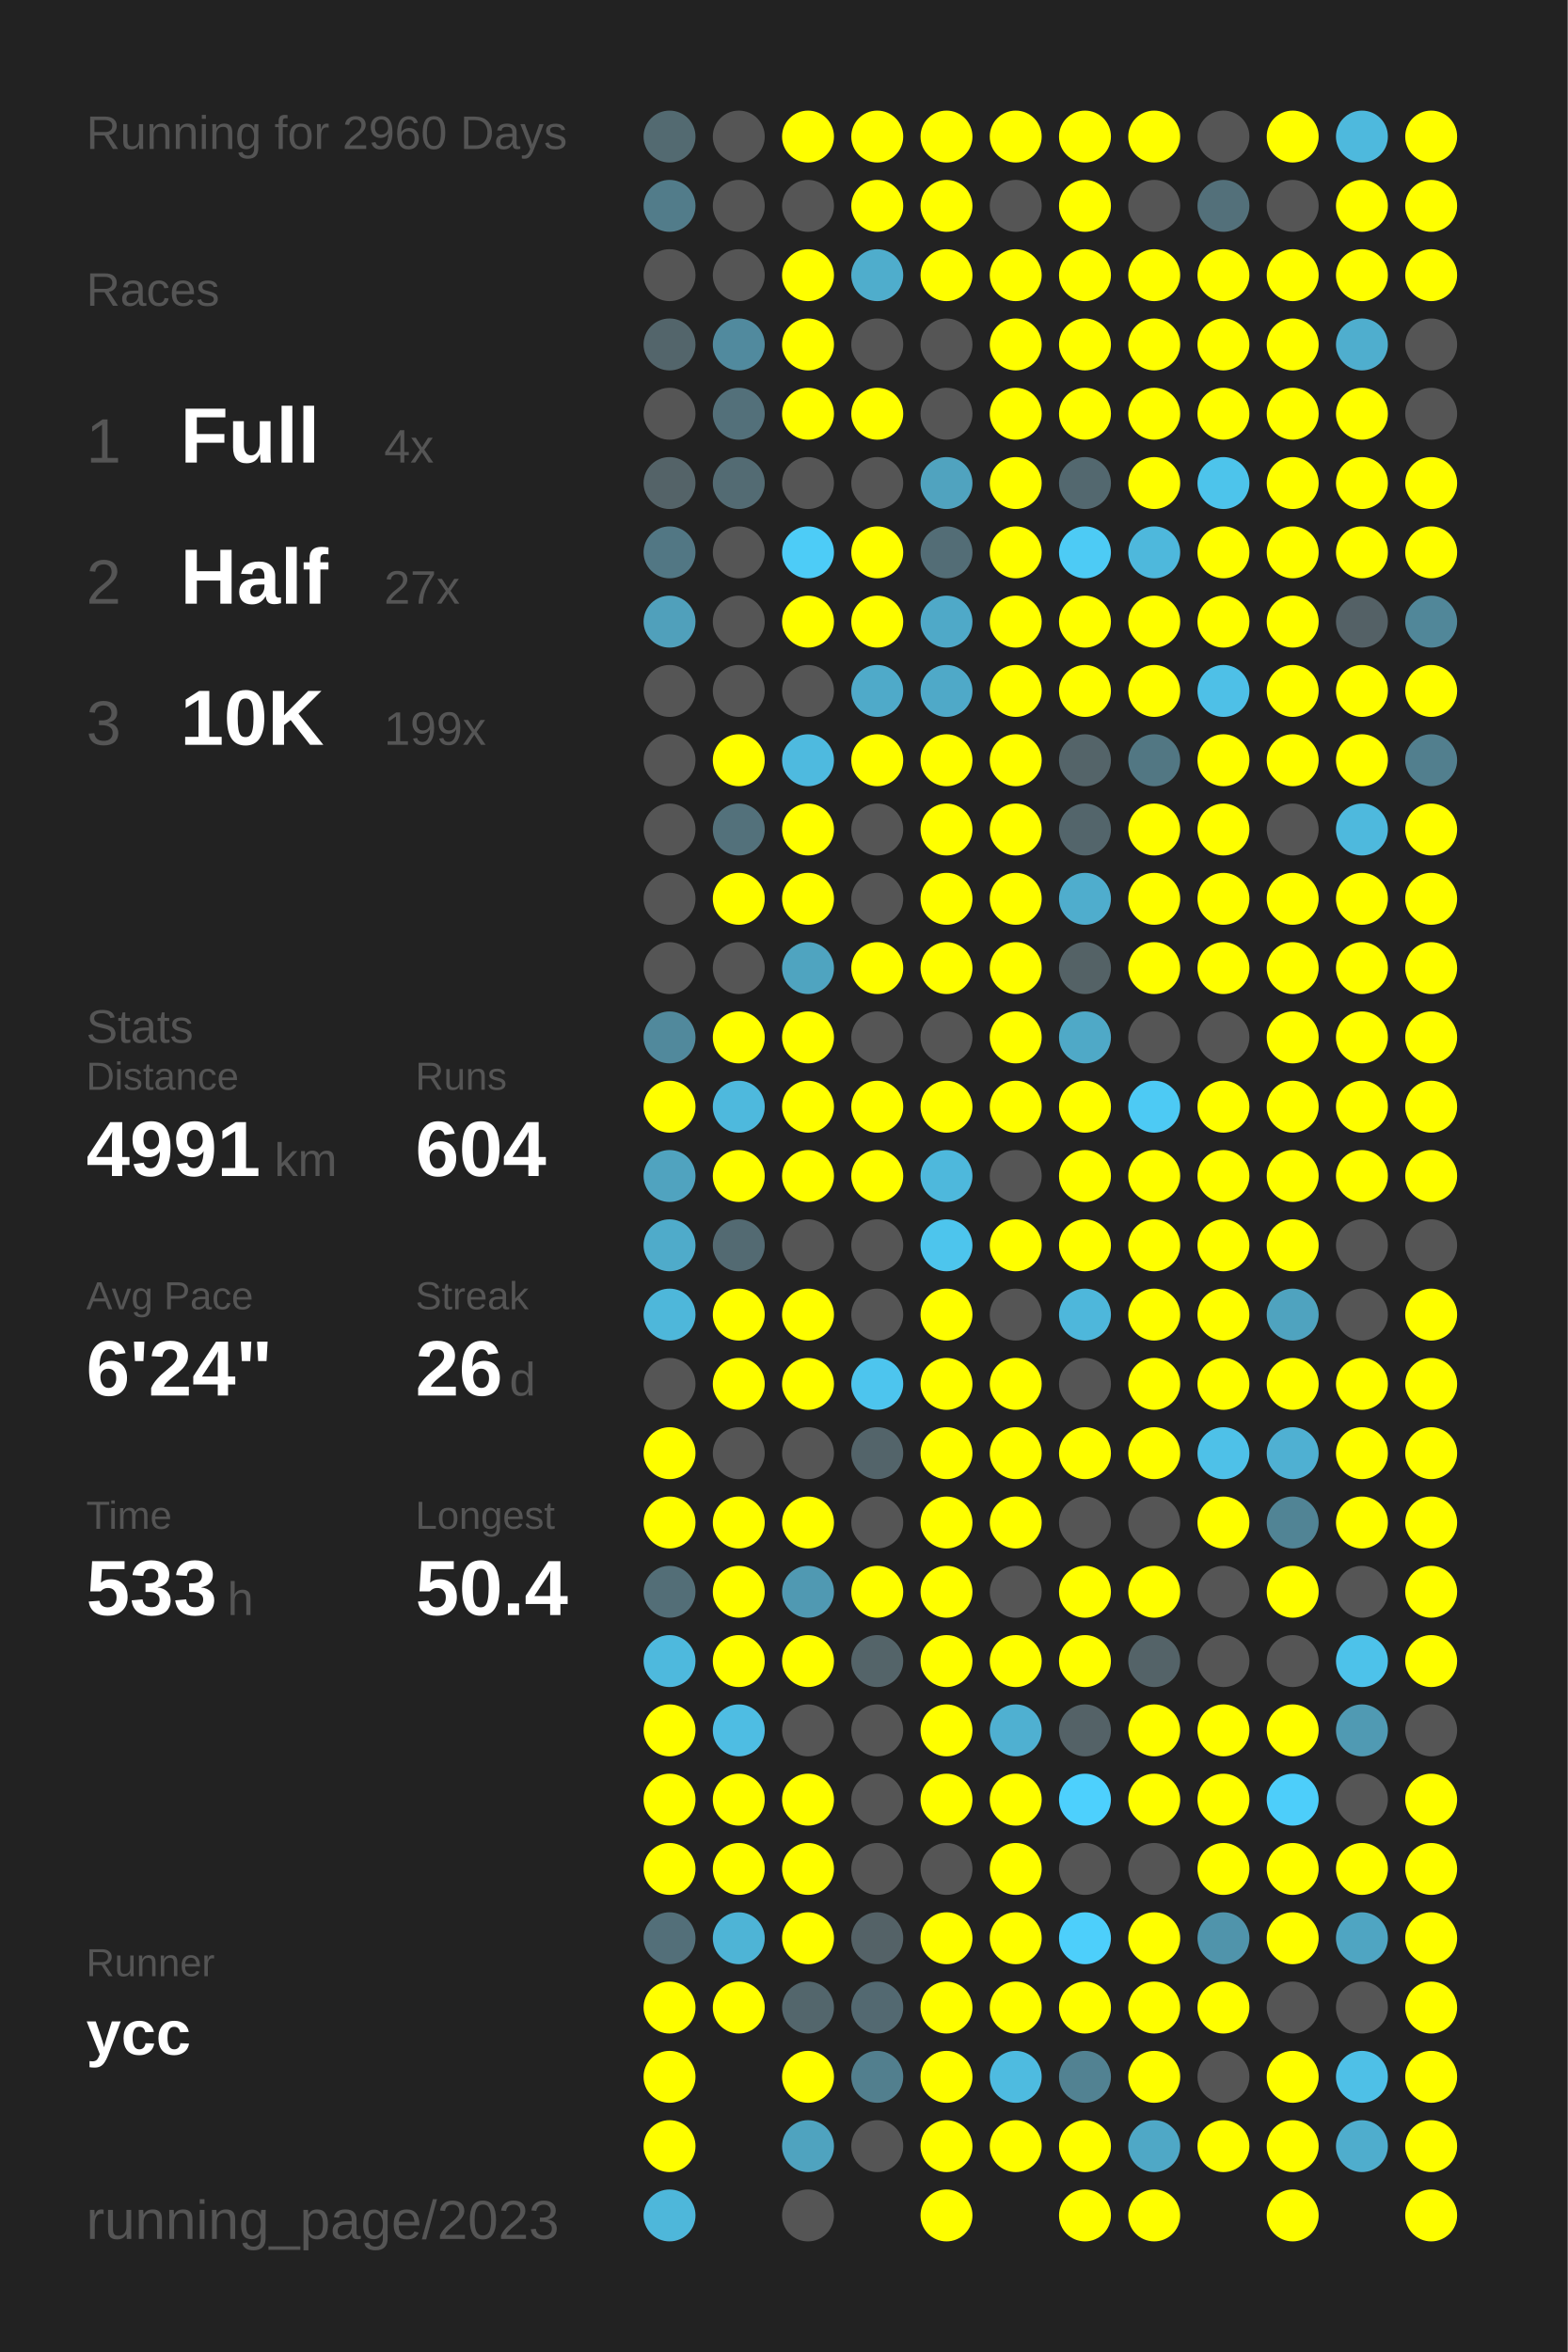
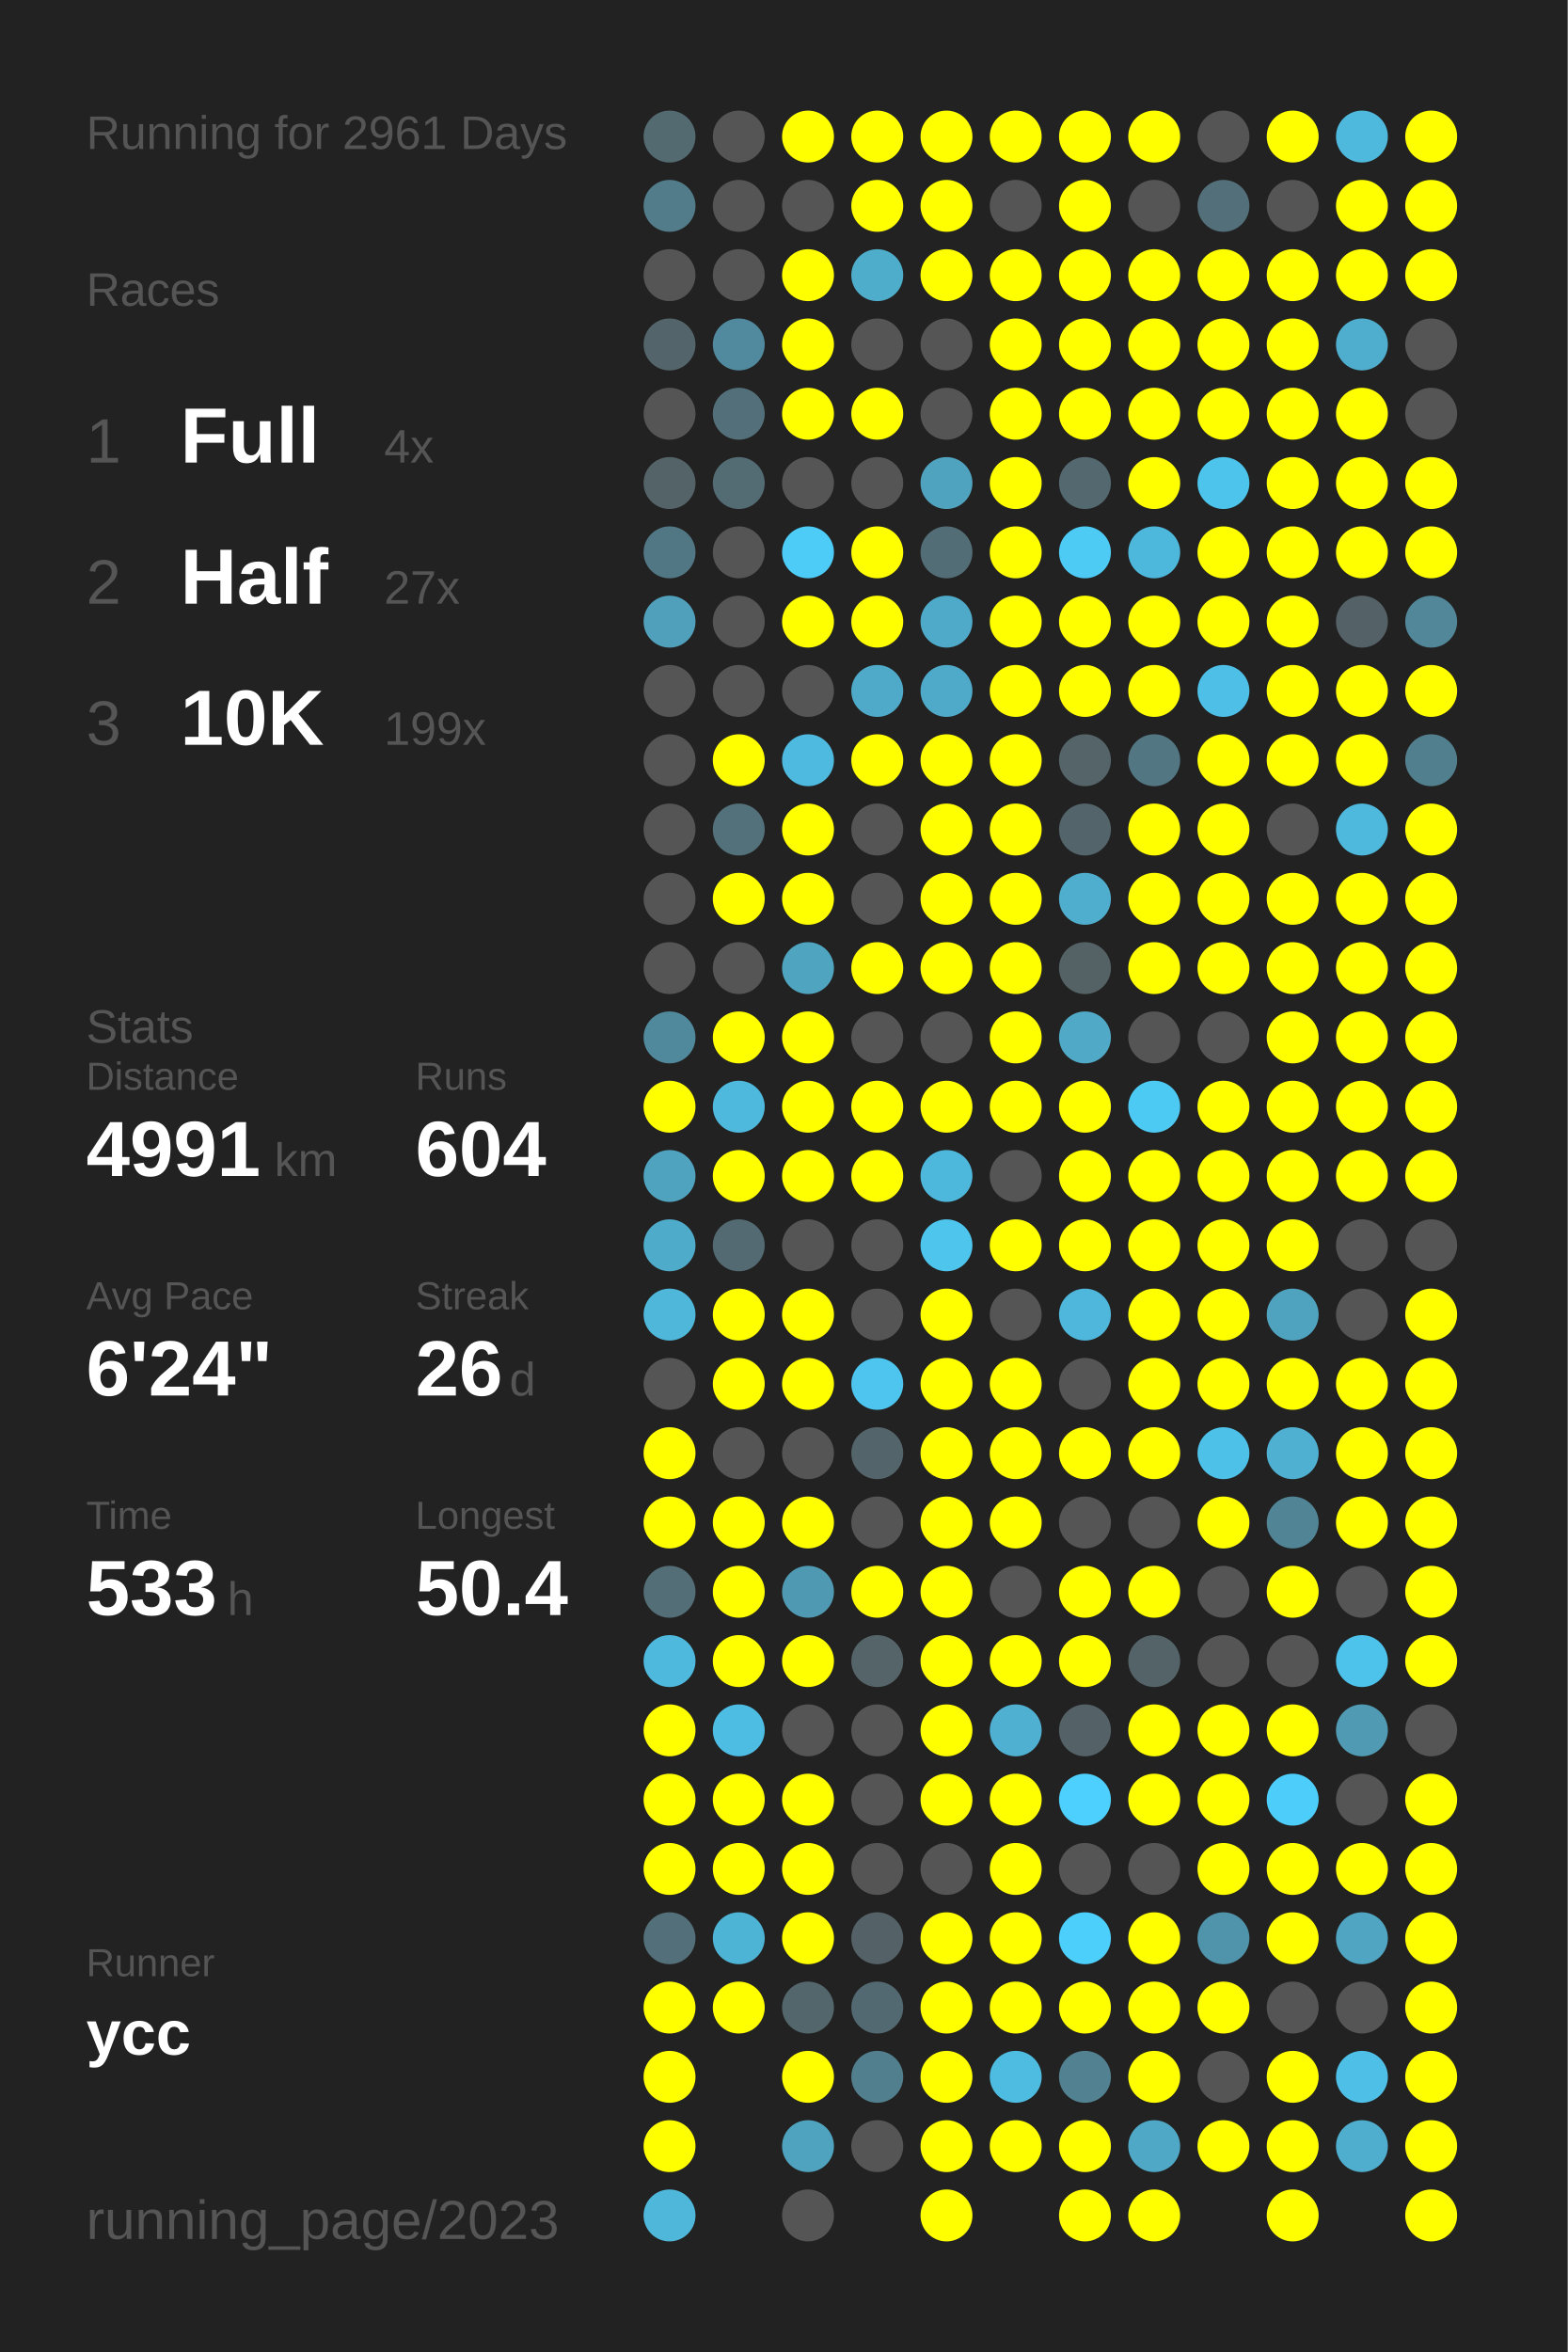
<svg xmlns="http://www.w3.org/2000/svg" baseProfile="full" height="300mm" version="1.1" viewBox="0,0,200,300" width="200mm">
  <defs />
  <rect fill="#222222" height="300" width="200" x="0" y="0" />
-   <text fill="#555555" style="font-size:6px; font-family:Arial;" x="11" y="19">Running for 2960 Days</text>
+   <text fill="#555555" style="font-size:6px; font-family:Arial;" x="11" y="19">Running for 2961 Days</text>
  <text fill="#555555" style="font-size:6px; font-family:Arial;" x="11" y="39">Races</text>
  <text fill="#555555" style="font-size:8px; font-family:Arial;" x="11" y="59">1</text>
  <text fill="#FFFFFF" style="font-size:10px; font-family:Arial; font-weight:bold;" x="23" y="59">Full</text>
  <text fill="#555555" style="font-size:6px; font-family:Arial;" x="49" y="59">4x</text>
  <text fill="#555555" style="font-size:8px; font-family:Arial;" x="11" y="77">2</text>
  <text fill="#FFFFFF" style="font-size:10px; font-family:Arial; font-weight:bold;" x="23" y="77">Half</text>
  <text fill="#555555" style="font-size:6px; font-family:Arial;" x="49" y="77">27x</text>
  <text fill="#555555" style="font-size:8px; font-family:Arial;" x="11" y="95">3</text>
  <text fill="#FFFFFF" style="font-size:10px; font-family:Arial; font-weight:bold;" x="23" y="95">10K</text>
  <text fill="#555555" style="font-size:6px; font-family:Arial;" x="49" y="95">199x</text>
  <text fill="#555555" style="font-size:6px; font-family:Arial;" x="11" y="133">Stats</text>
  <text fill="#555555" style="font-size:5px; font-family:Arial;" x="11" y="139">Distance</text>
  <text fill="#FFFFFF" style="font-size:10px; font-family:Arial; font-weight:bold;" x="11" y="150">4991</text>
  <text fill="#555555" style="font-size:6px; font-family:Arial;" x="35" y="150">km</text>
  <text fill="#555555" style="font-size:5px; font-family:Arial;" x="53" y="139">Runs</text>
  <text fill="#FFFFFF" style="font-size:10px; font-family:Arial; font-weight:bold;" x="53" y="150">604</text>
  <text fill="#555555" style="font-size:5px; font-family:Arial;" x="11" y="167">Avg Pace</text>
  <text fill="#FFFFFF" style="font-size:10px; font-family:Arial; font-weight:bold;" x="11" y="178">6'24"</text>
  <text fill="#555555" style="font-size:5px; font-family:Arial;" x="53" y="167">Streak</text>
  <text fill="#FFFFFF" style="font-size:10px; font-family:Arial; font-weight:bold;" x="53" y="178">26</text>
  <text fill="#555555" style="font-size:6px; font-family:Arial;" x="65" y="178">d</text>
  <text fill="#555555" style="font-size:5px; font-family:Arial;" x="11" y="195">Time</text>
  <text fill="#FFFFFF" style="font-size:10px; font-family:Arial; font-weight:bold;" x="11" y="206">533</text>
  <text fill="#555555" style="font-size:6px; font-family:Arial;" x="29" y="206">h</text>
  <text fill="#555555" style="font-size:5px; font-family:Arial;" x="53" y="195">Longest</text>
  <text fill="#FFFFFF" style="font-size:10px; font-family:Arial; font-weight:bold;" x="53" y="206">50.4</text>
  <text fill="#555555" style="font-size:5px; font-family:Arial;" x="11" y="252.065">Runner</text>
  <text fill="#FFFFFF" style="font-size:8px; font-family:Arial; font-weight:bold;" x="11" y="262.065">ycc</text>
  <text fill="#555555" style="font-size:7px; font-family:Arial;" x="11" y="285.581">running_page/2023</text>
  <circle cx="85.417" cy="17.419" fill="#536a71" r="3.312" />
  <circle cx="85.417" cy="26.258" fill="#527c8a" r="3.312" />
  <circle cx="85.417" cy="35.097" fill="#555555" r="3.312" />
  <circle cx="85.417" cy="43.935" fill="#53656b" r="3.312" />
  <circle cx="85.417" cy="52.774" fill="#555555" r="3.312" />
  <circle cx="85.417" cy="61.613" fill="#546368" r="3.312" />
  <circle cx="85.417" cy="70.452" fill="#527784" r="3.312" />
  <circle cx="85.417" cy="79.29" fill="#50a0bb" r="3.312" />
  <circle cx="85.417" cy="88.129" fill="#555555" r="3.312" />
  <circle cx="85.417" cy="96.968" fill="#555555" r="3.312" />
  <circle cx="85.417" cy="105.806" fill="#555555" r="3.312" />
  <circle cx="85.417" cy="114.645" fill="#555555" r="3.312" />
  <circle cx="85.417" cy="123.484" fill="#555555" r="3.312" />
  <circle cx="85.417" cy="132.323" fill="#51899c" r="3.312" />
  <circle cx="85.417" cy="141.161" fill="#FFFF00" r="3.312" />
  <circle cx="85.417" cy="150" fill="#50a3bf" r="3.312" />
  <circle cx="85.417" cy="158.839" fill="#4fabca" r="3.312" />
  <circle cx="85.417" cy="167.677" fill="#4eb7da" r="3.312" />
  <circle cx="85.417" cy="176.516" fill="#555555" r="3.312" />
  <circle cx="85.417" cy="185.355" fill="#FFFF00" r="3.312" />
  <circle cx="85.417" cy="194.194" fill="#FFFF00" r="3.312" />
  <circle cx="85.417" cy="203.032" fill="#536e77" r="3.312" />
  <circle cx="85.417" cy="211.871" fill="#4eb9dd" r="3.312" />
  <circle cx="85.417" cy="220.71" fill="#FFFF00" r="3.312" />
  <circle cx="85.417" cy="229.548" fill="#FFFF00" r="3.312" />
  <circle cx="85.417" cy="238.387" fill="#FFFF00" r="3.312" />
  <circle cx="85.417" cy="247.226" fill="#536f79" r="3.312" />
  <circle cx="85.417" cy="256.065" fill="#FFFF00" r="3.312" />
  <circle cx="85.417" cy="264.903" fill="#FFFF00" r="3.312" />
  <circle cx="85.417" cy="273.742" fill="#FFFF00" r="3.312" />
  <circle cx="85.417" cy="282.581" fill="#4eb7da" r="3.312" />
  <circle cx="94.25" cy="17.419" fill="#555555" r="3.312" />
  <circle cx="94.25" cy="26.258" fill="#555555" r="3.312" />
  <circle cx="94.25" cy="35.097" fill="#555555" r="3.312" />
  <circle cx="94.25" cy="43.935" fill="#518a9e" r="3.312" />
  <circle cx="94.25" cy="52.774" fill="#53707a" r="3.312" />
  <circle cx="94.25" cy="61.613" fill="#536b73" r="3.312" />
  <circle cx="94.25" cy="70.452" fill="#555555" r="3.312" />
  <circle cx="94.25" cy="79.29" fill="#555555" r="3.312" />
  <circle cx="94.25" cy="88.129" fill="#555555" r="3.312" />
  <circle cx="94.25" cy="96.968" fill="#FFFF00" r="3.312" />
  <circle cx="94.25" cy="105.806" fill="#53717b" r="3.312" />
  <circle cx="94.25" cy="114.645" fill="#FFFF00" r="3.312" />
  <circle cx="94.25" cy="123.484" fill="#555555" r="3.312" />
  <circle cx="94.25" cy="132.323" fill="#FFFF00" r="3.312" />
  <circle cx="94.25" cy="141.161" fill="#4eb9dd" r="3.312" />
  <circle cx="94.25" cy="150" fill="#FFFF00" r="3.312" />
  <circle cx="94.25" cy="158.839" fill="#536a72" r="3.312" />
  <circle cx="94.25" cy="167.677" fill="#FFFF00" r="3.312" />
  <circle cx="94.25" cy="176.516" fill="#FFFF00" r="3.312" />
  <circle cx="94.25" cy="185.355" fill="#555555" r="3.312" />
  <circle cx="94.25" cy="194.194" fill="#FFFF00" r="3.312" />
  <circle cx="94.25" cy="203.032" fill="#FFFF00" r="3.312" />
  <circle cx="94.25" cy="211.871" fill="#FFFF00" r="3.312" />
  <circle cx="94.25" cy="220.71" fill="#4ebde3" r="3.312" />
  <circle cx="94.25" cy="229.548" fill="#FFFF00" r="3.312" />
  <circle cx="94.25" cy="238.387" fill="#FFFF00" r="3.312" />
  <circle cx="94.25" cy="247.226" fill="#4eb4d6" r="3.312" />
  <circle cx="94.25" cy="256.065" fill="#FFFF00" r="3.312" />
  <circle cx="103.083" cy="17.419" fill="#FFFF00" r="3.312" />
  <circle cx="103.083" cy="26.258" fill="#555555" r="3.312" />
  <circle cx="103.083" cy="35.097" fill="#FFFF00" r="3.312" />
  <circle cx="103.083" cy="43.935" fill="#FFFF00" r="3.312" />
  <circle cx="103.083" cy="52.774" fill="#FFFF00" r="3.312" />
  <circle cx="103.083" cy="61.613" fill="#555555" r="3.312" />
  <circle cx="103.083" cy="70.452" fill="#4dccf7" r="3.312" />
  <circle cx="103.083" cy="79.29" fill="#FFFF00" r="3.312" />
  <circle cx="103.083" cy="88.129" fill="#555555" r="3.312" />
  <circle cx="103.083" cy="96.968" fill="#4ebadf" r="3.312" />
  <circle cx="103.083" cy="105.806" fill="#FFFF00" r="3.312" />
  <circle cx="103.083" cy="114.645" fill="#FFFF00" r="3.312" />
  <circle cx="103.083" cy="123.484" fill="#4fa4c0" r="3.312" />
  <circle cx="103.083" cy="132.323" fill="#FFFF00" r="3.312" />
  <circle cx="103.083" cy="141.161" fill="#FFFF00" r="3.312" />
  <circle cx="103.083" cy="150" fill="#FFFF00" r="3.312" />
  <circle cx="103.083" cy="158.839" fill="#555555" r="3.312" />
  <circle cx="103.083" cy="167.677" fill="#FFFF00" r="3.312" />
  <circle cx="103.083" cy="176.516" fill="#FFFF00" r="3.312" />
  <circle cx="103.083" cy="185.355" fill="#555555" r="3.312" />
  <circle cx="103.083" cy="194.194" fill="#FFFF00" r="3.312" />
  <circle cx="103.083" cy="203.032" fill="#5099b2" r="3.312" />
  <circle cx="103.083" cy="211.871" fill="#FFFF00" r="3.312" />
  <circle cx="103.083" cy="220.71" fill="#555555" r="3.312" />
  <circle cx="103.083" cy="229.548" fill="#FFFF00" r="3.312" />
  <circle cx="103.083" cy="238.387" fill="#FFFF00" r="3.312" />
  <circle cx="103.083" cy="247.226" fill="#FFFF00" r="3.312" />
  <circle cx="103.083" cy="256.065" fill="#53666c" r="3.312" />
  <circle cx="103.083" cy="264.903" fill="#FFFF00" r="3.312" />
  <circle cx="103.083" cy="273.742" fill="#4fa3bf" r="3.312" />
  <circle cx="103.083" cy="282.581" fill="#555555" r="3.312" />
  <circle cx="111.917" cy="17.419" fill="#FFFF00" r="3.312" />
  <circle cx="111.917" cy="26.258" fill="#FFFF00" r="3.312" />
  <circle cx="111.917" cy="35.097" fill="#4fadcc" r="3.312" />
  <circle cx="111.917" cy="43.935" fill="#555555" r="3.312" />
  <circle cx="111.917" cy="52.774" fill="#FFFF00" r="3.312" />
  <circle cx="111.917" cy="61.613" fill="#555555" r="3.312" />
  <circle cx="111.917" cy="70.452" fill="#FFFF00" r="3.312" />
  <circle cx="111.917" cy="79.29" fill="#FFFF00" r="3.312" />
  <circle cx="111.917" cy="88.129" fill="#4faac9" r="3.312" />
  <circle cx="111.917" cy="96.968" fill="#FFFF00" r="3.312" />
  <circle cx="111.917" cy="105.806" fill="#555555" r="3.312" />
  <circle cx="111.917" cy="114.645" fill="#555555" r="3.312" />
  <circle cx="111.917" cy="123.484" fill="#FFFF00" r="3.312" />
  <circle cx="111.917" cy="132.323" fill="#555555" r="3.312" />
  <circle cx="111.917" cy="141.161" fill="#FFFF00" r="3.312" />
  <circle cx="111.917" cy="150" fill="#FFFF00" r="3.312" />
  <circle cx="111.917" cy="158.839" fill="#555555" r="3.312" />
  <circle cx="111.917" cy="167.677" fill="#555555" r="3.312" />
  <circle cx="111.917" cy="176.516" fill="#4dc5ee" r="3.312" />
  <circle cx="111.917" cy="185.355" fill="#53646a" r="3.312" />
  <circle cx="111.917" cy="194.194" fill="#555555" r="3.312" />
  <circle cx="111.917" cy="203.032" fill="#FFFF00" r="3.312" />
  <circle cx="111.917" cy="211.871" fill="#546469" r="3.312" />
  <circle cx="111.917" cy="220.71" fill="#555555" r="3.312" />
  <circle cx="111.917" cy="229.548" fill="#555555" r="3.312" />
  <circle cx="111.917" cy="238.387" fill="#555555" r="3.312" />
  <circle cx="111.917" cy="247.226" fill="#546267" r="3.312" />
  <circle cx="111.917" cy="256.065" fill="#536971" r="3.312" />
  <circle cx="111.917" cy="264.903" fill="#527f8e" r="3.312" />
  <circle cx="111.917" cy="273.742" fill="#555555" r="3.312" />
  <circle cx="120.75" cy="17.419" fill="#FFFF00" r="3.312" />
  <circle cx="120.75" cy="26.258" fill="#FFFF00" r="3.312" />
  <circle cx="120.75" cy="35.097" fill="#FFFF00" r="3.312" />
  <circle cx="120.75" cy="43.935" fill="#555555" r="3.312" />
  <circle cx="120.75" cy="52.774" fill="#555555" r="3.312" />
  <circle cx="120.75" cy="61.613" fill="#50a3bf" r="3.312" />
  <circle cx="120.75" cy="70.452" fill="#536d76" r="3.312" />
  <circle cx="120.75" cy="79.29" fill="#4fa9c8" r="3.312" />
  <circle cx="120.75" cy="88.129" fill="#4fa9c8" r="3.312" />
  <circle cx="120.75" cy="96.968" fill="#FFFF00" r="3.312" />
  <circle cx="120.75" cy="105.806" fill="#FFFF00" r="3.312" />
  <circle cx="120.75" cy="114.645" fill="#FFFF00" r="3.312" />
  <circle cx="120.75" cy="123.484" fill="#FFFF00" r="3.312" />
  <circle cx="120.75" cy="132.323" fill="#555555" r="3.312" />
  <circle cx="120.75" cy="141.161" fill="#FFFF00" r="3.312" />
  <circle cx="120.75" cy="150" fill="#4eb8dc" r="3.312" />
  <circle cx="120.75" cy="158.839" fill="#4dc5ed" r="3.312" />
  <circle cx="120.75" cy="167.677" fill="#FFFF00" r="3.312" />
  <circle cx="120.75" cy="176.516" fill="#FFFF00" r="3.312" />
  <circle cx="120.75" cy="185.355" fill="#FFFF00" r="3.312" />
  <circle cx="120.75" cy="194.194" fill="#FFFF00" r="3.312" />
  <circle cx="120.75" cy="203.032" fill="#FFFF00" r="3.312" />
  <circle cx="120.75" cy="211.871" fill="#FFFF00" r="3.312" />
  <circle cx="120.75" cy="220.71" fill="#FFFF00" r="3.312" />
  <circle cx="120.75" cy="229.548" fill="#FFFF00" r="3.312" />
  <circle cx="120.75" cy="238.387" fill="#555555" r="3.312" />
  <circle cx="120.75" cy="247.226" fill="#FFFF00" r="3.312" />
  <circle cx="120.75" cy="256.065" fill="#FFFF00" r="3.312" />
  <circle cx="120.75" cy="264.903" fill="#FFFF00" r="3.312" />
  <circle cx="120.75" cy="273.742" fill="#FFFF00" r="3.312" />
  <circle cx="120.75" cy="282.581" fill="#FFFF00" r="3.312" />
  <circle cx="129.583" cy="17.419" fill="#FFFF00" r="3.312" />
  <circle cx="129.583" cy="26.258" fill="#555555" r="3.312" />
  <circle cx="129.583" cy="35.097" fill="#FFFF00" r="3.312" />
  <circle cx="129.583" cy="43.935" fill="#FFFF00" r="3.312" />
  <circle cx="129.583" cy="52.774" fill="#FFFF00" r="3.312" />
  <circle cx="129.583" cy="61.613" fill="#FFFF00" r="3.312" />
  <circle cx="129.583" cy="70.452" fill="#FFFF00" r="3.312" />
  <circle cx="129.583" cy="79.29" fill="#FFFF00" r="3.312" />
  <circle cx="129.583" cy="88.129" fill="#FFFF00" r="3.312" />
  <circle cx="129.583" cy="96.968" fill="#FFFF00" r="3.312" />
  <circle cx="129.583" cy="105.806" fill="#FFFF00" r="3.312" />
  <circle cx="129.583" cy="114.645" fill="#FFFF00" r="3.312" />
  <circle cx="129.583" cy="123.484" fill="#FFFF00" r="3.312" />
  <circle cx="129.583" cy="132.323" fill="#FFFF00" r="3.312" />
  <circle cx="129.583" cy="141.161" fill="#FFFF00" r="3.312" />
  <circle cx="129.583" cy="150" fill="#555555" r="3.312" />
  <circle cx="129.583" cy="158.839" fill="#FFFF00" r="3.312" />
  <circle cx="129.583" cy="167.677" fill="#555555" r="3.312" />
  <circle cx="129.583" cy="176.516" fill="#FFFF00" r="3.312" />
  <circle cx="129.583" cy="185.355" fill="#FFFF00" r="3.312" />
  <circle cx="129.583" cy="194.194" fill="#FFFF00" r="3.312" />
  <circle cx="129.583" cy="203.032" fill="#555555" r="3.312" />
  <circle cx="129.583" cy="211.871" fill="#FFFF00" r="3.312" />
  <circle cx="129.583" cy="220.71" fill="#4fb0d1" r="3.312" />
  <circle cx="129.583" cy="229.548" fill="#FFFF00" r="3.312" />
  <circle cx="129.583" cy="238.387" fill="#FFFF00" r="3.312" />
  <circle cx="129.583" cy="247.226" fill="#FFFF00" r="3.312" />
  <circle cx="129.583" cy="256.065" fill="#FFFF00" r="3.312" />
  <circle cx="129.583" cy="264.903" fill="#4ebbe0" r="3.312" />
  <circle cx="129.583" cy="273.742" fill="#FFFF00" r="3.312" />
  <circle cx="138.417" cy="17.419" fill="#FFFF00" r="3.312" />
  <circle cx="138.417" cy="26.258" fill="#FFFF00" r="3.312" />
  <circle cx="138.417" cy="35.097" fill="#FFFF00" r="3.312" />
  <circle cx="138.417" cy="43.935" fill="#FFFF00" r="3.312" />
  <circle cx="138.417" cy="52.774" fill="#FFFF00" r="3.312" />
  <circle cx="138.417" cy="61.613" fill="#53686f" r="3.312" />
  <circle cx="138.417" cy="70.452" fill="#4dcbf5" r="3.312" />
  <circle cx="138.417" cy="79.29" fill="#FFFF00" r="3.312" />
  <circle cx="138.417" cy="88.129" fill="#FFFF00" r="3.312" />
  <circle cx="138.417" cy="96.968" fill="#546469" r="3.312" />
  <circle cx="138.417" cy="105.806" fill="#53656b" r="3.312" />
  <circle cx="138.417" cy="114.645" fill="#4fadcd" r="3.312" />
  <circle cx="138.417" cy="123.484" fill="#546266" r="3.312" />
  <circle cx="138.417" cy="132.323" fill="#4fa9c7" r="3.312" />
  <circle cx="138.417" cy="141.161" fill="#FFFF00" r="3.312" />
  <circle cx="138.417" cy="150" fill="#FFFF00" r="3.312" />
  <circle cx="138.417" cy="158.839" fill="#FFFF00" r="3.312" />
  <circle cx="138.417" cy="167.677" fill="#4eb7db" r="3.312" />
  <circle cx="138.417" cy="176.516" fill="#555555" r="3.312" />
  <circle cx="138.417" cy="185.355" fill="#FFFF00" r="3.312" />
  <circle cx="138.417" cy="194.194" fill="#555555" r="3.312" />
  <circle cx="138.417" cy="203.032" fill="#FFFF00" r="3.312" />
  <circle cx="138.417" cy="211.871" fill="#FFFF00" r="3.312" />
  <circle cx="138.417" cy="220.71" fill="#546267" r="3.312" />
  <circle cx="138.417" cy="229.548" fill="#4dd0fd" r="3.312" />
  <circle cx="138.417" cy="238.387" fill="#555555" r="3.312" />
  <circle cx="138.417" cy="247.226" fill="#4dcffb" r="3.312" />
  <circle cx="138.417" cy="256.065" fill="#FFFF00" r="3.312" />
  <circle cx="138.417" cy="264.903" fill="#528292" r="3.312" />
  <circle cx="138.417" cy="273.742" fill="#FFFF00" r="3.312" />
  <circle cx="138.417" cy="282.581" fill="#FFFF00" r="3.312" />
  <circle cx="147.25" cy="17.419" fill="#FFFF00" r="3.312" />
  <circle cx="147.25" cy="26.258" fill="#555555" r="3.312" />
  <circle cx="147.25" cy="35.097" fill="#FFFF00" r="3.312" />
  <circle cx="147.25" cy="43.935" fill="#FFFF00" r="3.312" />
  <circle cx="147.25" cy="52.774" fill="#FFFF00" r="3.312" />
  <circle cx="147.25" cy="61.613" fill="#FFFF00" r="3.312" />
  <circle cx="147.25" cy="70.452" fill="#4eb8dc" r="3.312" />
  <circle cx="147.25" cy="79.29" fill="#FFFF00" r="3.312" />
  <circle cx="147.25" cy="88.129" fill="#FFFF00" r="3.312" />
  <circle cx="147.25" cy="96.968" fill="#527783" r="3.312" />
  <circle cx="147.25" cy="105.806" fill="#FFFF00" r="3.312" />
  <circle cx="147.25" cy="114.645" fill="#FFFF00" r="3.312" />
  <circle cx="147.25" cy="123.484" fill="#FFFF00" r="3.312" />
  <circle cx="147.25" cy="132.323" fill="#555555" r="3.312" />
  <circle cx="147.25" cy="141.161" fill="#4dcaf4" r="3.312" />
  <circle cx="147.25" cy="150" fill="#FFFF00" r="3.312" />
  <circle cx="147.25" cy="158.839" fill="#FFFF00" r="3.312" />
  <circle cx="147.25" cy="167.677" fill="#FFFF00" r="3.312" />
  <circle cx="147.25" cy="176.516" fill="#FFFF00" r="3.312" />
  <circle cx="147.25" cy="185.355" fill="#FFFF00" r="3.312" />
  <circle cx="147.25" cy="194.194" fill="#555555" r="3.312" />
  <circle cx="147.25" cy="203.032" fill="#FFFF00" r="3.312" />
  <circle cx="147.25" cy="211.871" fill="#546368" r="3.312" />
  <circle cx="147.25" cy="220.71" fill="#FFFF00" r="3.312" />
  <circle cx="147.25" cy="229.548" fill="#FFFF00" r="3.312" />
  <circle cx="147.25" cy="238.387" fill="#555555" r="3.312" />
  <circle cx="147.25" cy="247.226" fill="#FFFF00" r="3.312" />
  <circle cx="147.25" cy="256.065" fill="#FFFF00" r="3.312" />
  <circle cx="147.25" cy="264.903" fill="#FFFF00" r="3.312" />
  <circle cx="147.25" cy="273.742" fill="#4fa8c6" r="3.312" />
  <circle cx="147.25" cy="282.581" fill="#FFFF00" r="3.312" />
  <circle cx="156.083" cy="17.419" fill="#555555" r="3.312" />
  <circle cx="156.083" cy="26.258" fill="#53707a" r="3.312" />
  <circle cx="156.083" cy="35.097" fill="#FFFF00" r="3.312" />
  <circle cx="156.083" cy="43.935" fill="#FFFF00" r="3.312" />
  <circle cx="156.083" cy="52.774" fill="#FFFF00" r="3.312" />
  <circle cx="156.083" cy="61.613" fill="#4dc4eb" r="3.312" />
  <circle cx="156.083" cy="70.452" fill="#FFFF00" r="3.312" />
  <circle cx="156.083" cy="79.29" fill="#FFFF00" r="3.312" />
  <circle cx="156.083" cy="88.129" fill="#4ec0e7" r="3.312" />
  <circle cx="156.083" cy="96.968" fill="#FFFF00" r="3.312" />
  <circle cx="156.083" cy="105.806" fill="#FFFF00" r="3.312" />
  <circle cx="156.083" cy="114.645" fill="#FFFF00" r="3.312" />
  <circle cx="156.083" cy="123.484" fill="#FFFF00" r="3.312" />
  <circle cx="156.083" cy="132.323" fill="#555555" r="3.312" />
  <circle cx="156.083" cy="141.161" fill="#FFFF00" r="3.312" />
  <circle cx="156.083" cy="150" fill="#FFFF00" r="3.312" />
  <circle cx="156.083" cy="158.839" fill="#FFFF00" r="3.312" />
  <circle cx="156.083" cy="167.677" fill="#FFFF00" r="3.312" />
  <circle cx="156.083" cy="176.516" fill="#FFFF00" r="3.312" />
  <circle cx="156.083" cy="185.355" fill="#4ec1e8" r="3.312" />
  <circle cx="156.083" cy="194.194" fill="#FFFF00" r="3.312" />
  <circle cx="156.083" cy="203.032" fill="#555555" r="3.312" />
  <circle cx="156.083" cy="211.871" fill="#555555" r="3.312" />
  <circle cx="156.083" cy="220.71" fill="#FFFF00" r="3.312" />
  <circle cx="156.083" cy="229.548" fill="#FFFF00" r="3.312" />
  <circle cx="156.083" cy="238.387" fill="#FFFF00" r="3.312" />
  <circle cx="156.083" cy="247.226" fill="#5094ab" r="3.312" />
  <circle cx="156.083" cy="256.065" fill="#FFFF00" r="3.312" />
  <circle cx="156.083" cy="264.903" fill="#555555" r="3.312" />
  <circle cx="156.083" cy="273.742" fill="#FFFF00" r="3.312" />
  <circle cx="164.917" cy="17.419" fill="#FFFF00" r="3.312" />
  <circle cx="164.917" cy="26.258" fill="#555555" r="3.312" />
  <circle cx="164.917" cy="35.097" fill="#FFFF00" r="3.312" />
  <circle cx="164.917" cy="43.935" fill="#FFFF00" r="3.312" />
  <circle cx="164.917" cy="52.774" fill="#FFFF00" r="3.312" />
  <circle cx="164.917" cy="61.613" fill="#FFFF00" r="3.312" />
  <circle cx="164.917" cy="70.452" fill="#FFFF00" r="3.312" />
  <circle cx="164.917" cy="79.29" fill="#FFFF00" r="3.312" />
  <circle cx="164.917" cy="88.129" fill="#FFFF00" r="3.312" />
  <circle cx="164.917" cy="96.968" fill="#FFFF00" r="3.312" />
  <circle cx="164.917" cy="105.806" fill="#555555" r="3.312" />
  <circle cx="164.917" cy="114.645" fill="#FFFF00" r="3.312" />
  <circle cx="164.917" cy="123.484" fill="#FFFF00" r="3.312" />
  <circle cx="164.917" cy="132.323" fill="#FFFF00" r="3.312" />
  <circle cx="164.917" cy="141.161" fill="#FFFF00" r="3.312" />
  <circle cx="164.917" cy="150" fill="#FFFF00" r="3.312" />
  <circle cx="164.917" cy="158.839" fill="#FFFF00" r="3.312" />
  <circle cx="164.917" cy="167.677" fill="#4fa3bf" r="3.312" />
  <circle cx="164.917" cy="176.516" fill="#FFFF00" r="3.312" />
  <circle cx="164.917" cy="185.355" fill="#4fb0d2" r="3.312" />
  <circle cx="164.917" cy="194.194" fill="#518495" r="3.312" />
  <circle cx="164.917" cy="203.032" fill="#FFFF00" r="3.312" />
  <circle cx="164.917" cy="211.871" fill="#555555" r="3.312" />
  <circle cx="164.917" cy="220.71" fill="#FFFF00" r="3.312" />
  <circle cx="164.917" cy="229.548" fill="#4dcefa" r="3.312" />
  <circle cx="164.917" cy="238.387" fill="#FFFF00" r="3.312" />
  <circle cx="164.917" cy="247.226" fill="#FFFF00" r="3.312" />
  <circle cx="164.917" cy="256.065" fill="#555555" r="3.312" />
  <circle cx="164.917" cy="264.903" fill="#FFFF00" r="3.312" />
  <circle cx="164.917" cy="273.742" fill="#FFFF00" r="3.312" />
  <circle cx="164.917" cy="282.581" fill="#FFFF00" r="3.312" />
  <circle cx="173.75" cy="17.419" fill="#4eb9dd" r="3.312" />
  <circle cx="173.75" cy="26.258" fill="#FFFF00" r="3.312" />
  <circle cx="173.75" cy="35.097" fill="#FFFF00" r="3.312" />
  <circle cx="173.75" cy="43.935" fill="#4faece" r="3.312" />
  <circle cx="173.75" cy="52.774" fill="#FFFF00" r="3.312" />
  <circle cx="173.75" cy="61.613" fill="#FFFF00" r="3.312" />
  <circle cx="173.75" cy="70.452" fill="#FFFF00" r="3.312" />
  <circle cx="173.75" cy="79.29" fill="#546166" r="3.312" />
  <circle cx="173.75" cy="88.129" fill="#FFFF00" r="3.312" />
  <circle cx="173.75" cy="96.968" fill="#FFFF00" r="3.312" />
  <circle cx="173.75" cy="105.806" fill="#4eb9dd" r="3.312" />
  <circle cx="173.75" cy="114.645" fill="#FFFF00" r="3.312" />
  <circle cx="173.75" cy="123.484" fill="#FFFF00" r="3.312" />
  <circle cx="173.75" cy="132.323" fill="#FFFF00" r="3.312" />
  <circle cx="173.75" cy="141.161" fill="#FFFF00" r="3.312" />
  <circle cx="173.75" cy="150" fill="#FFFF00" r="3.312" />
  <circle cx="173.75" cy="158.839" fill="#555555" r="3.312" />
  <circle cx="173.75" cy="167.677" fill="#555555" r="3.312" />
  <circle cx="173.75" cy="176.516" fill="#FFFF00" r="3.312" />
  <circle cx="173.75" cy="185.355" fill="#FFFF00" r="3.312" />
  <circle cx="173.75" cy="194.194" fill="#FFFF00" r="3.312" />
  <circle cx="173.75" cy="203.032" fill="#555555" r="3.312" />
  <circle cx="173.75" cy="211.871" fill="#4dc2ea" r="3.312" />
  <circle cx="173.75" cy="220.71" fill="#509ab3" r="3.312" />
  <circle cx="173.75" cy="229.548" fill="#555555" r="3.312" />
  <circle cx="173.75" cy="238.387" fill="#FFFF00" r="3.312" />
  <circle cx="173.75" cy="247.226" fill="#4fa5c2" r="3.312" />
  <circle cx="173.75" cy="256.065" fill="#555555" r="3.312" />
  <circle cx="173.75" cy="264.903" fill="#4ec0e7" r="3.312" />
  <circle cx="173.75" cy="273.742" fill="#4fadcd" r="3.312" />
  <circle cx="182.583" cy="17.419" fill="#FFFF00" r="3.312" />
  <circle cx="182.583" cy="26.258" fill="#FFFF00" r="3.312" />
  <circle cx="182.583" cy="35.097" fill="#FFFF00" r="3.312" />
  <circle cx="182.583" cy="43.935" fill="#555555" r="3.312" />
  <circle cx="182.583" cy="52.774" fill="#555555" r="3.312" />
  <circle cx="182.583" cy="61.613" fill="#FFFF00" r="3.312" />
  <circle cx="182.583" cy="70.452" fill="#FFFF00" r="3.312" />
  <circle cx="182.583" cy="79.29" fill="#518799" r="3.312" />
  <circle cx="182.583" cy="88.129" fill="#FFFF00" r="3.312" />
  <circle cx="182.583" cy="96.968" fill="#527f8e" r="3.312" />
  <circle cx="182.583" cy="105.806" fill="#FFFF00" r="3.312" />
  <circle cx="182.583" cy="114.645" fill="#FFFF00" r="3.312" />
  <circle cx="182.583" cy="123.484" fill="#FFFF00" r="3.312" />
  <circle cx="182.583" cy="132.323" fill="#FFFF00" r="3.312" />
  <circle cx="182.583" cy="141.161" fill="#FFFF00" r="3.312" />
  <circle cx="182.583" cy="150" fill="#FFFF00" r="3.312" />
  <circle cx="182.583" cy="158.839" fill="#555555" r="3.312" />
  <circle cx="182.583" cy="167.677" fill="#FFFF00" r="3.312" />
  <circle cx="182.583" cy="176.516" fill="#FFFF00" r="3.312" />
  <circle cx="182.583" cy="185.355" fill="#FFFF00" r="3.312" />
  <circle cx="182.583" cy="194.194" fill="#FFFF00" r="3.312" />
  <circle cx="182.583" cy="203.032" fill="#FFFF00" r="3.312" />
  <circle cx="182.583" cy="211.871" fill="#FFFF00" r="3.312" />
  <circle cx="182.583" cy="220.71" fill="#555555" r="3.312" />
  <circle cx="182.583" cy="229.548" fill="#FFFF00" r="3.312" />
  <circle cx="182.583" cy="238.387" fill="#FFFF00" r="3.312" />
  <circle cx="182.583" cy="247.226" fill="#FFFF00" r="3.312" />
  <circle cx="182.583" cy="256.065" fill="#FFFF00" r="3.312" />
  <circle cx="182.583" cy="264.903" fill="#FFFF00" r="3.312" />
  <circle cx="182.583" cy="273.742" fill="#FFFF00" r="3.312" />
  <circle cx="182.583" cy="282.581" fill="#FFFF00" r="3.312" />
</svg>
